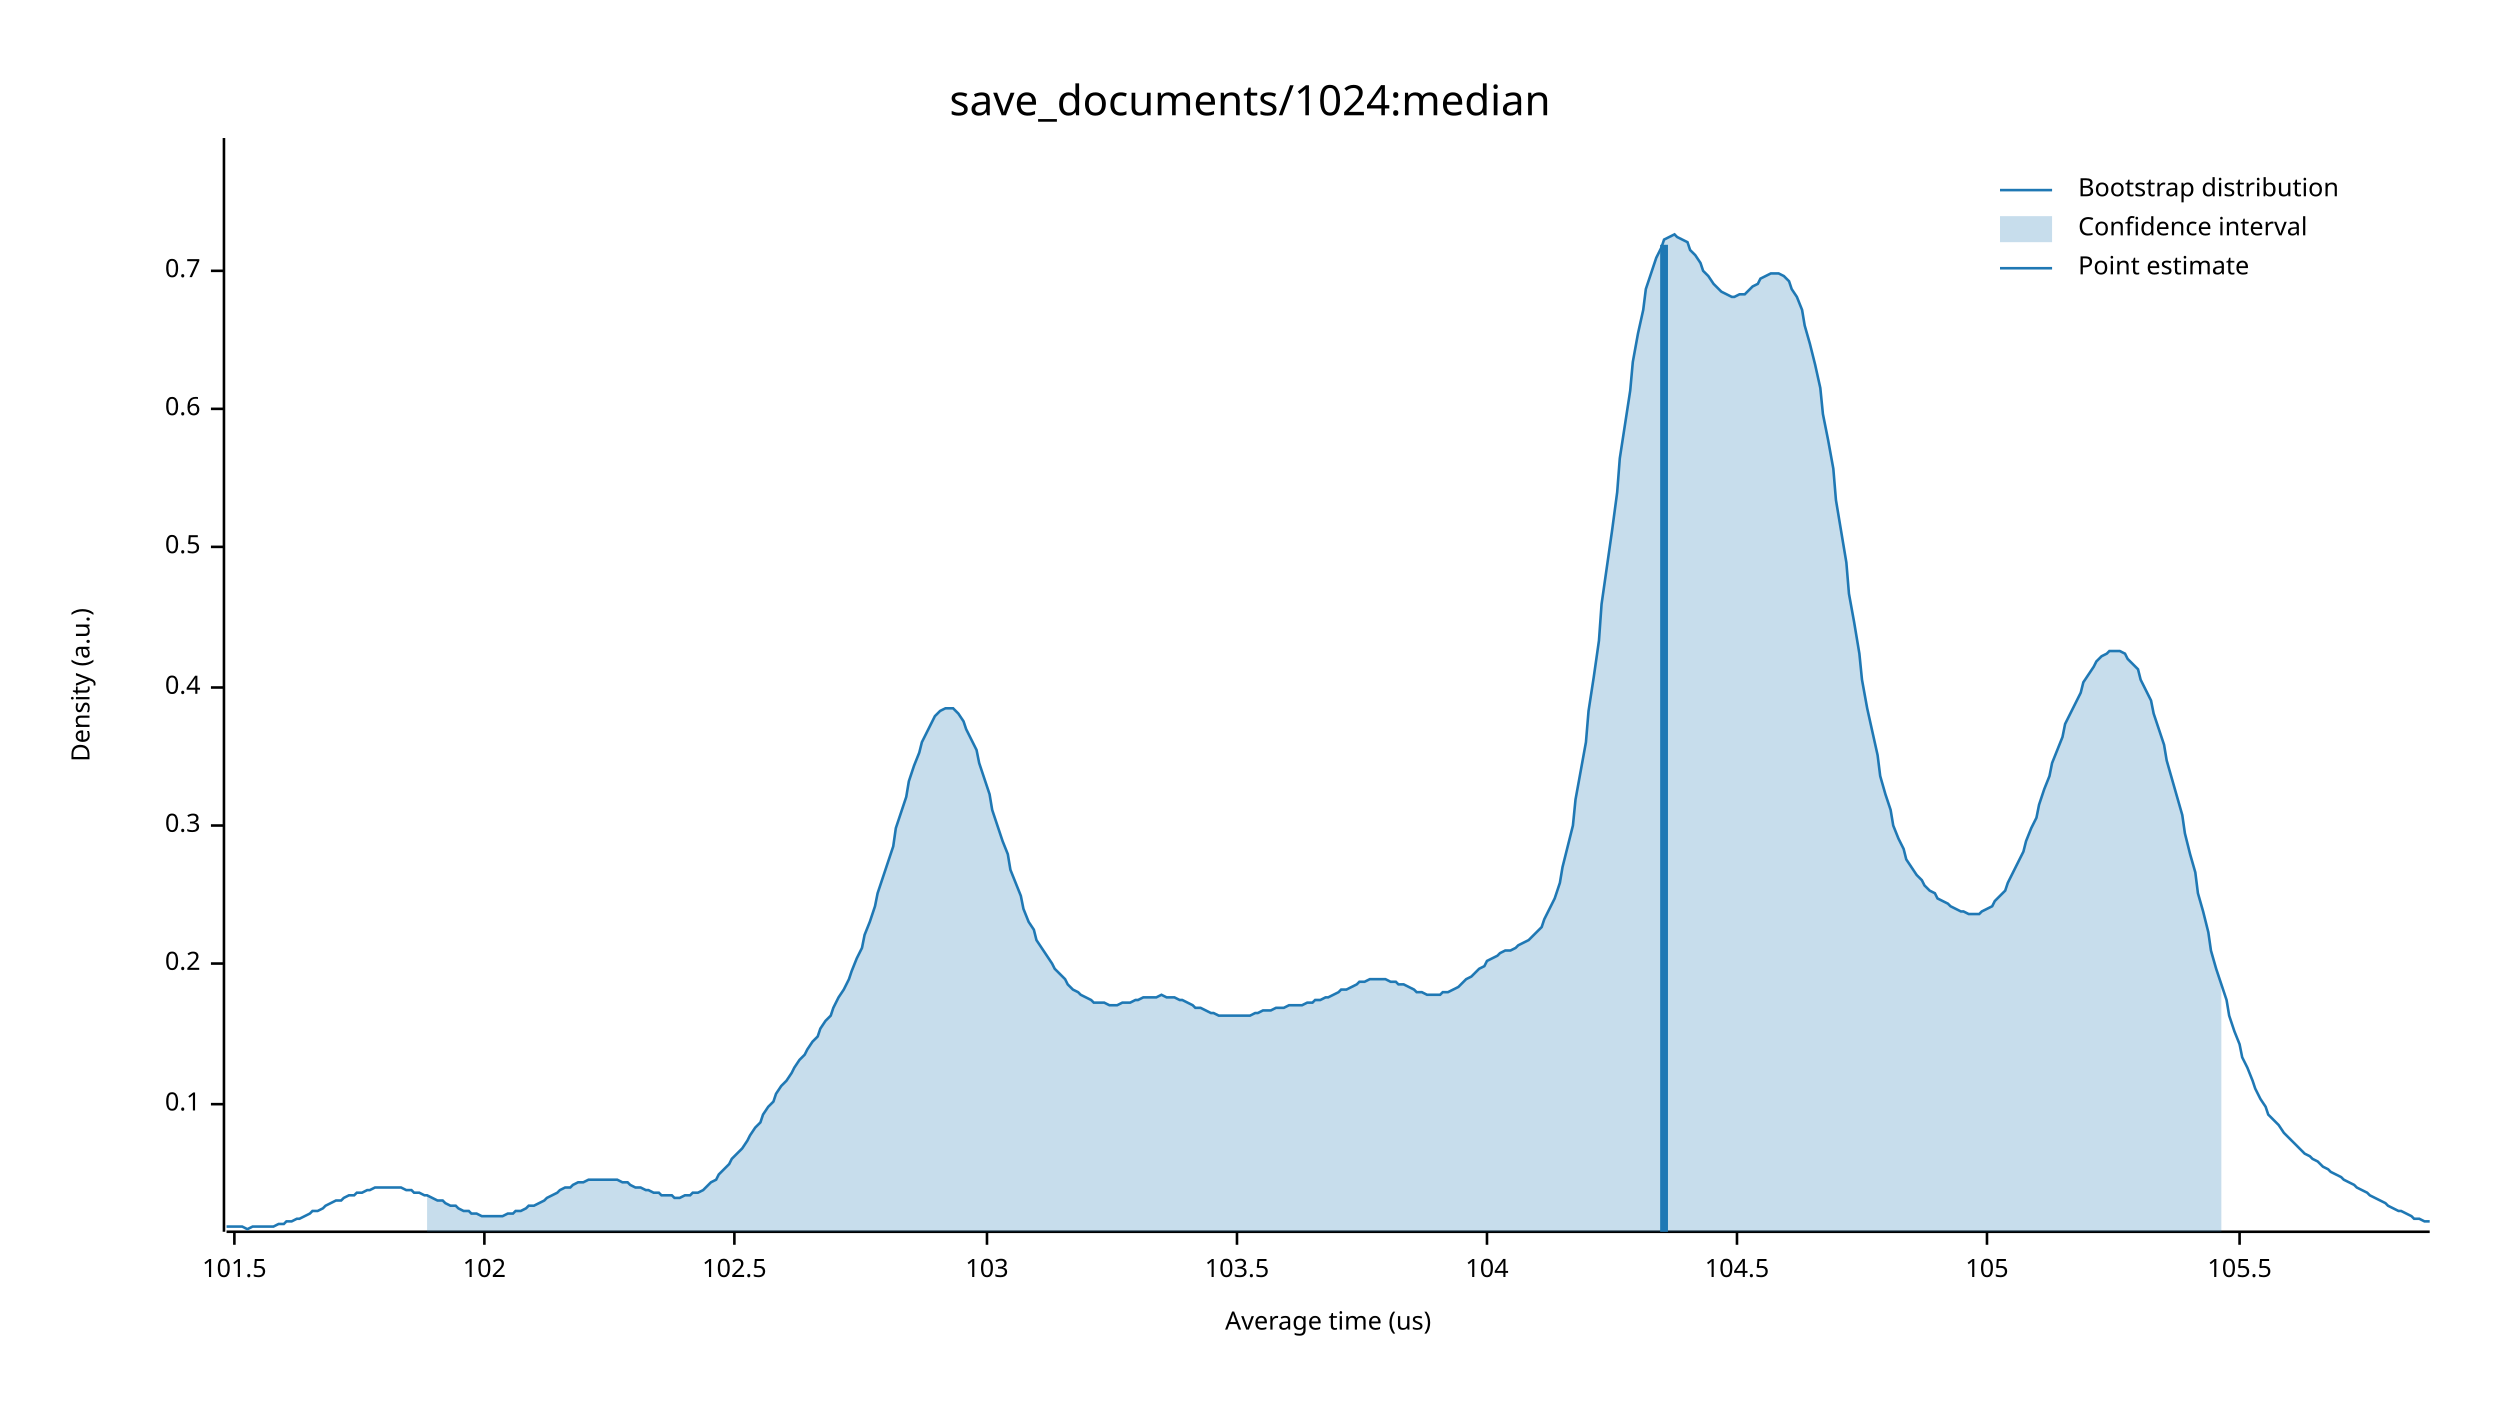
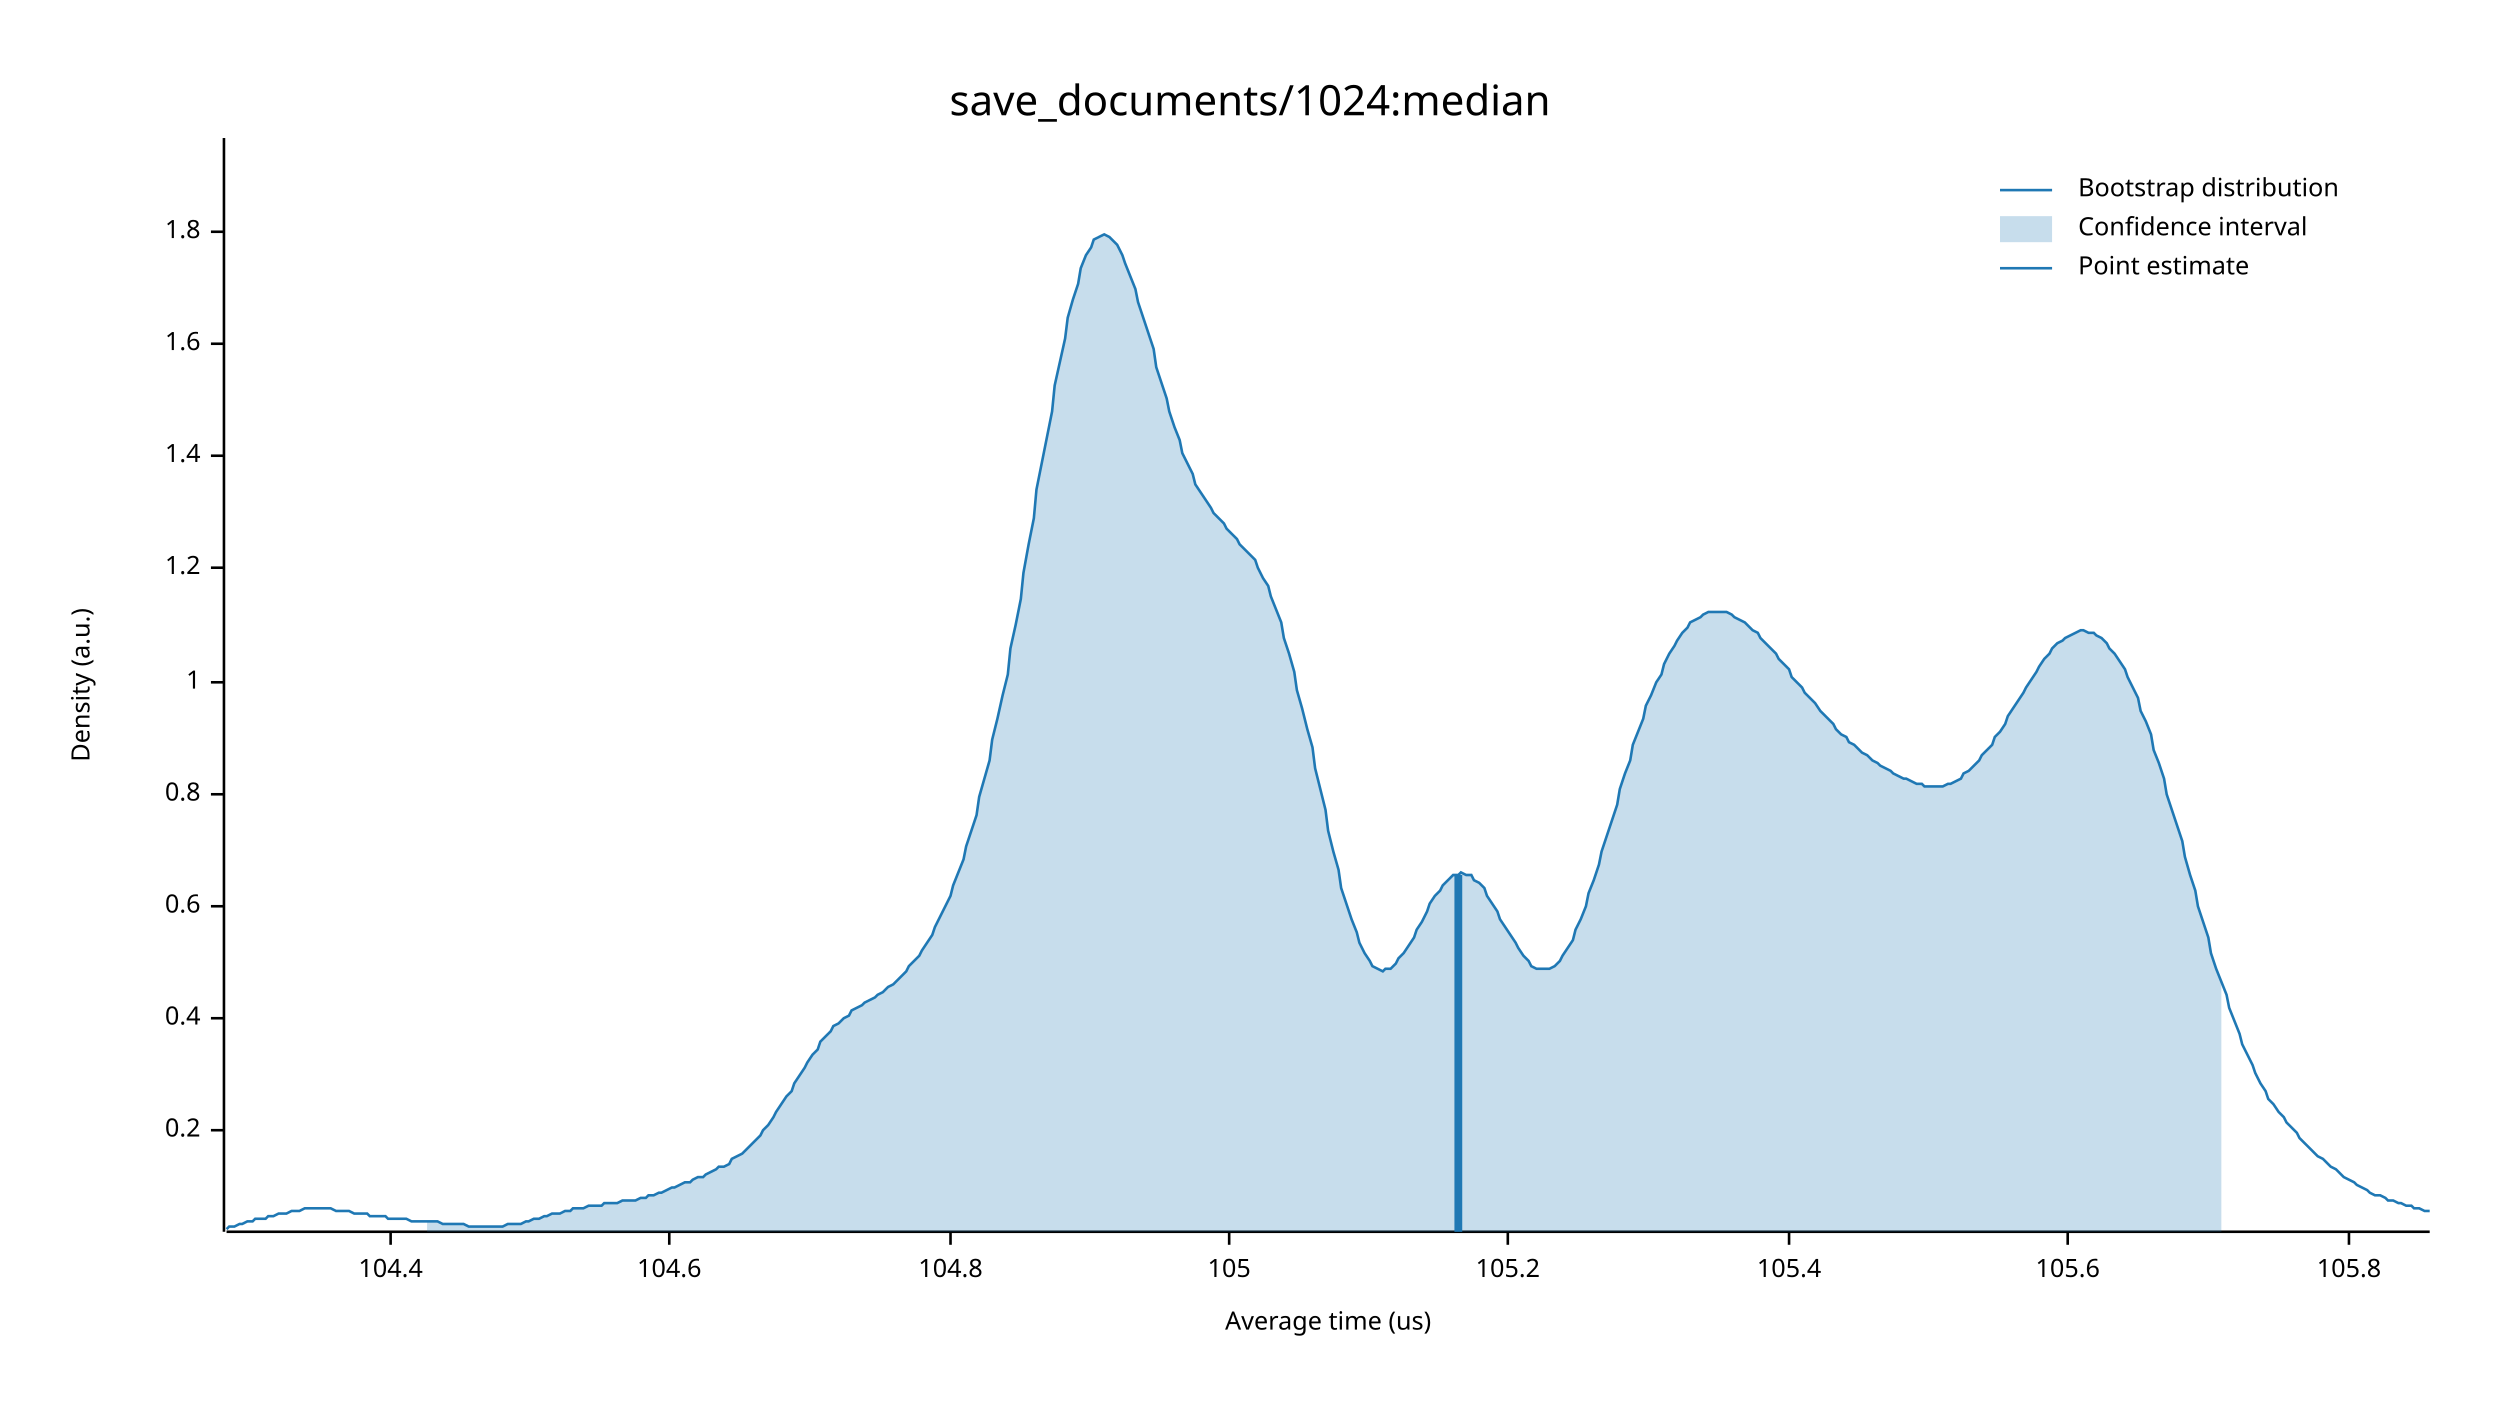
<svg xmlns="http://www.w3.org/2000/svg" width="960" height="540" viewBox="0 0 960 540">
  <text x="480" y="32" dy="0.76em" text-anchor="middle" font-family="sans-serif" font-size="16.129" opacity="1" fill="#000000">
save_documents/1024:median
</text>
  <text x="27" y="263" dy="0.76em" text-anchor="middle" font-family="sans-serif" font-size="9.677" opacity="1" fill="#000000" transform="rotate(270, 27, 263)">
Density (a.u.)
</text>
  <text x="510" y="513" dy="-0.5ex" text-anchor="middle" font-family="sans-serif" font-size="9.677" opacity="1" fill="#000000">
Average time (us)
</text>
  <polyline fill="none" opacity="1" stroke="#000000" stroke-width="1" points="86,53 86,473 " />
-   <text x="77" y="424" dy="0.5ex" text-anchor="end" font-family="sans-serif" font-size="9.677" opacity="1" fill="#000000">
- 0.1
- </text>
-   <polyline fill="none" opacity="1" stroke="#000000" stroke-width="1" points="81,424 86,424 " />
-   <text x="77" y="370" dy="0.5ex" text-anchor="end" font-family="sans-serif" font-size="9.677" opacity="1" fill="#000000">
+   <text x="77" y="434" dy="0.5ex" text-anchor="end" font-family="sans-serif" font-size="9.677" opacity="1" fill="#000000">
0.2
</text>
-   <polyline fill="none" opacity="1" stroke="#000000" stroke-width="1" points="81,370 86,370 " />
-   <text x="77" y="317" dy="0.5ex" text-anchor="end" font-family="sans-serif" font-size="9.677" opacity="1" fill="#000000">
- 0.3
- </text>
-   <polyline fill="none" opacity="1" stroke="#000000" stroke-width="1" points="81,317 86,317 " />
-   <text x="77" y="264" dy="0.5ex" text-anchor="end" font-family="sans-serif" font-size="9.677" opacity="1" fill="#000000">
+   <polyline fill="none" opacity="1" stroke="#000000" stroke-width="1" points="81,434 86,434 " />
+   <text x="77" y="391" dy="0.5ex" text-anchor="end" font-family="sans-serif" font-size="9.677" opacity="1" fill="#000000">
0.4
</text>
-   <polyline fill="none" opacity="1" stroke="#000000" stroke-width="1" points="81,264 86,264 " />
-   <text x="77" y="210" dy="0.5ex" text-anchor="end" font-family="sans-serif" font-size="9.677" opacity="1" fill="#000000">
- 0.5
- </text>
-   <polyline fill="none" opacity="1" stroke="#000000" stroke-width="1" points="81,210 86,210 " />
-   <text x="77" y="157" dy="0.5ex" text-anchor="end" font-family="sans-serif" font-size="9.677" opacity="1" fill="#000000">
+   <polyline fill="none" opacity="1" stroke="#000000" stroke-width="1" points="81,391 86,391 " />
+   <text x="77" y="348" dy="0.5ex" text-anchor="end" font-family="sans-serif" font-size="9.677" opacity="1" fill="#000000">
0.6
</text>
-   <polyline fill="none" opacity="1" stroke="#000000" stroke-width="1" points="81,157 86,157 " />
-   <text x="77" y="104" dy="0.5ex" text-anchor="end" font-family="sans-serif" font-size="9.677" opacity="1" fill="#000000">
- 0.7
+   <polyline fill="none" opacity="1" stroke="#000000" stroke-width="1" points="81,348 86,348 " />
+   <text x="77" y="305" dy="0.5ex" text-anchor="end" font-family="sans-serif" font-size="9.677" opacity="1" fill="#000000">
+ 0.8
</text>
-   <polyline fill="none" opacity="1" stroke="#000000" stroke-width="1" points="81,104 86,104 " />
+   <polyline fill="none" opacity="1" stroke="#000000" stroke-width="1" points="81,305 86,305 " />
+   <text x="77" y="262" dy="0.5ex" text-anchor="end" font-family="sans-serif" font-size="9.677" opacity="1" fill="#000000">
+ 1
+ </text>
+   <polyline fill="none" opacity="1" stroke="#000000" stroke-width="1" points="81,262 86,262 " />
+   <text x="77" y="218" dy="0.5ex" text-anchor="end" font-family="sans-serif" font-size="9.677" opacity="1" fill="#000000">
+ 1.2
+ </text>
+   <polyline fill="none" opacity="1" stroke="#000000" stroke-width="1" points="81,218 86,218 " />
+   <text x="77" y="175" dy="0.5ex" text-anchor="end" font-family="sans-serif" font-size="9.677" opacity="1" fill="#000000">
+ 1.4
+ </text>
+   <polyline fill="none" opacity="1" stroke="#000000" stroke-width="1" points="81,175 86,175 " />
+   <text x="77" y="132" dy="0.5ex" text-anchor="end" font-family="sans-serif" font-size="9.677" opacity="1" fill="#000000">
+ 1.6
+ </text>
+   <polyline fill="none" opacity="1" stroke="#000000" stroke-width="1" points="81,132 86,132 " />
+   <text x="77" y="89" dy="0.5ex" text-anchor="end" font-family="sans-serif" font-size="9.677" opacity="1" fill="#000000">
+ 1.8
+ </text>
+   <polyline fill="none" opacity="1" stroke="#000000" stroke-width="1" points="81,89 86,89 " />
  <polyline fill="none" opacity="1" stroke="#000000" stroke-width="1" points="87,473 933,473 " />
-   <text x="90" y="483" dy="0.76em" text-anchor="middle" font-family="sans-serif" font-size="9.677" opacity="1" fill="#000000">
- 101.5
+   <text x="150" y="483" dy="0.76em" text-anchor="middle" font-family="sans-serif" font-size="9.677" opacity="1" fill="#000000">
+ 104.4
</text>
-   <polyline fill="none" opacity="1" stroke="#000000" stroke-width="1" points="90,473 90,478 " />
-   <text x="186" y="483" dy="0.76em" text-anchor="middle" font-family="sans-serif" font-size="9.677" opacity="1" fill="#000000">
- 102
+   <polyline fill="none" opacity="1" stroke="#000000" stroke-width="1" points="150,473 150,478 " />
+   <text x="257" y="483" dy="0.76em" text-anchor="middle" font-family="sans-serif" font-size="9.677" opacity="1" fill="#000000">
+ 104.6
</text>
-   <polyline fill="none" opacity="1" stroke="#000000" stroke-width="1" points="186,473 186,478 " />
-   <text x="282" y="483" dy="0.76em" text-anchor="middle" font-family="sans-serif" font-size="9.677" opacity="1" fill="#000000">
- 102.5
+   <polyline fill="none" opacity="1" stroke="#000000" stroke-width="1" points="257,473 257,478 " />
+   <text x="365" y="483" dy="0.76em" text-anchor="middle" font-family="sans-serif" font-size="9.677" opacity="1" fill="#000000">
+ 104.8
</text>
-   <polyline fill="none" opacity="1" stroke="#000000" stroke-width="1" points="282,473 282,478 " />
-   <text x="379" y="483" dy="0.76em" text-anchor="middle" font-family="sans-serif" font-size="9.677" opacity="1" fill="#000000">
- 103
- </text>
-   <polyline fill="none" opacity="1" stroke="#000000" stroke-width="1" points="379,473 379,478 " />
-   <text x="475" y="483" dy="0.76em" text-anchor="middle" font-family="sans-serif" font-size="9.677" opacity="1" fill="#000000">
- 103.5
- </text>
-   <polyline fill="none" opacity="1" stroke="#000000" stroke-width="1" points="475,473 475,478 " />
-   <text x="571" y="483" dy="0.76em" text-anchor="middle" font-family="sans-serif" font-size="9.677" opacity="1" fill="#000000">
- 104
- </text>
-   <polyline fill="none" opacity="1" stroke="#000000" stroke-width="1" points="571,473 571,478 " />
-   <text x="667" y="483" dy="0.76em" text-anchor="middle" font-family="sans-serif" font-size="9.677" opacity="1" fill="#000000">
- 104.5
- </text>
-   <polyline fill="none" opacity="1" stroke="#000000" stroke-width="1" points="667,473 667,478 " />
-   <text x="763" y="483" dy="0.76em" text-anchor="middle" font-family="sans-serif" font-size="9.677" opacity="1" fill="#000000">
+   <polyline fill="none" opacity="1" stroke="#000000" stroke-width="1" points="365,473 365,478 " />
+   <text x="472" y="483" dy="0.76em" text-anchor="middle" font-family="sans-serif" font-size="9.677" opacity="1" fill="#000000">
105
</text>
-   <polyline fill="none" opacity="1" stroke="#000000" stroke-width="1" points="763,473 763,478 " />
-   <text x="860" y="483" dy="0.76em" text-anchor="middle" font-family="sans-serif" font-size="9.677" opacity="1" fill="#000000">
- 105.5
+   <polyline fill="none" opacity="1" stroke="#000000" stroke-width="1" points="472,473 472,478 " />
+   <text x="579" y="483" dy="0.76em" text-anchor="middle" font-family="sans-serif" font-size="9.677" opacity="1" fill="#000000">
+ 105.2
</text>
-   <polyline fill="none" opacity="1" stroke="#000000" stroke-width="1" points="860,473 860,478 " />
-   <polyline fill="none" opacity="1" stroke="#1F78B4" stroke-width="1" points="87,471 88,471 90,471 92,471 93,471 95,472 97,471 98,471 100,471 102,471 103,471 105,471 107,470 109,470 110,469 112,469 114,468 115,468 117,467 119,466 120,465 122,465 124,464 125,463 127,462 129,461 131,461 132,460 134,459 136,459 137,458 139,458 141,457 142,457 144,456 146,456 148,456 149,456 151,456 153,456 154,456 156,457 158,457 159,458 161,458 163,459 164,459 166,460 168,461 170,461 171,462 173,463 175,463 176,464 178,465 180,465 181,466 183,466 185,467 187,467 188,467 190,467 192,467 193,467 195,466 197,466 198,465 200,465 202,464 203,463 205,463 207,462 209,461 210,460 212,459 214,458 215,457 217,456 219,456 220,455 222,454 224,454 226,453 227,453 229,453 231,453 232,453 234,453 236,453 237,453 239,454 241,454 242,455 244,456 246,456 248,457 249,457 251,458 253,458 254,459 256,459 258,459 259,460 261,460 263,459 265,459 266,458 268,458 270,457 271,456 273,454 275,453 276,451 278,449 280,447 281,445 283,443 285,441 287,438 288,436 290,433 292,431 293,428 295,425 297,423 298,420 300,417 302,415 304,412 305,410 307,407 309,405 310,403 312,400 314,398 315,395 317,392 319,390 320,387 322,383 324,380 326,376 327,373 329,368 331,364 332,359 334,354 336,348 337,343 339,337 341,331 343,325 344,318 346,312 348,306 349,300 351,294 353,289 354,285 356,281 358,277 359,275 361,273 363,272 365,272 366,272 368,274 370,277 371,280 373,284 375,288 376,293 378,299 380,305 381,311 383,317 385,323 387,328 388,334 390,339 392,344 393,349 395,354 397,357 398,361 400,364 402,367 404,370 405,372 407,374 409,376 410,378 412,380 414,381 415,382 417,383 419,384 420,385 422,385 424,385 426,386 427,386 429,386 431,385 432,385 434,385 436,384 437,384 439,383 441,383 443,383 444,383 446,382 448,383 449,383 451,383 453,384 454,384 456,385 458,386 459,387 461,387 463,388 465,389 466,389 468,390 470,390 471,390 473,390 475,390 476,390 478,390 480,390 482,389 483,389 485,388 487,388 488,388 490,387 492,387 493,387 495,386 497,386 498,386 500,386 502,385 504,385 505,384 507,384 509,383 510,383 512,382 514,381 515,380 517,380 519,379 521,378 522,377 524,377 526,376 527,376 529,376 531,376 532,376 534,377 536,377 537,378 539,378 541,379 543,380 544,381 546,381 548,382 549,382 551,382 553,382 554,381 556,381 558,380 560,379 561,378 563,376 565,375 566,374 568,372 570,371 571,369 573,368 575,367 576,366 578,365 580,365 582,364 583,363 585,362 587,361 588,360 590,358 592,356 593,353 595,349 597,345 599,339 600,333 602,325 604,317 605,307 607,296 609,285 610,273 612,260 614,246 615,232 617,218 619,204 621,189 622,176 624,163 626,150 627,139 629,128 631,119 632,111 634,105 636,99 638,95 639,92 641,91 643,90 644,91 646,92 648,93 649,96 651,98 653,101 654,104 656,106 658,109 660,111 661,112 663,113 665,114 666,114 668,113 670,113 671,112 673,110 675,109 676,107 678,106 680,105 682,105 683,105 685,106 687,108 688,111 690,114 692,119 693,125 695,132 697,140 699,149 700,159 702,169 704,180 705,192 707,204 709,216 710,228 712,239 714,251 715,261 717,272 719,281 721,290 722,298 724,305 726,311 727,317 729,322 731,326 732,330 734,333 736,336 738,338 739,340 741,342 743,343 744,345 746,346 748,347 749,348 751,349 753,350 754,350 756,351 758,351 760,351 761,350 763,349 765,348 766,346 768,344 770,342 771,339 773,335 775,331 777,327 778,323 780,318 782,314 783,309 785,303 787,298 788,293 790,288 792,283 793,278 795,274 797,270 799,266 800,262 802,259 804,256 805,254 807,252 809,251 810,250 812,250 814,250 816,251 817,253 819,255 821,257 822,261 824,265 826,269 827,274 829,280 831,286 832,292 834,299 836,306 838,313 839,320 841,328 843,335 844,343 846,350 848,358 849,365 851,372 853,378 855,384 856,390 858,396 860,401 861,406 863,410 865,415 866,418 868,422 870,425 871,428 873,430 875,432 877,435 878,436 880,438 882,440 883,441 885,443 887,444 888,445 890,446 892,448 894,449 895,450 897,451 899,452 900,453 902,454 904,455 905,456 907,457 909,458 910,459 912,460 914,461 916,462 917,463 919,464 921,465 922,465 924,466 926,467 927,468 929,468 931,469 933,469 " />
-   <polygon opacity="0.25" fill="#1F78B4" points="164,459 166,460 168,461 170,461 171,462 173,463 175,463 176,464 178,465 180,465 181,466 183,466 185,467 187,467 188,467 190,467 192,467 193,467 195,466 197,466 198,465 200,465 202,464 203,463 205,463 207,462 209,461 210,460 212,459 214,458 215,457 217,456 219,456 220,455 222,454 224,454 226,453 227,453 229,453 231,453 232,453 234,453 236,453 237,453 239,454 241,454 242,455 244,456 246,456 248,457 249,457 251,458 253,458 254,459 256,459 258,459 259,460 261,460 263,459 265,459 266,458 268,458 270,457 271,456 273,454 275,453 276,451 278,449 280,447 281,445 283,443 285,441 287,438 288,436 290,433 292,431 293,428 295,425 297,423 298,420 300,417 302,415 304,412 305,410 307,407 309,405 310,403 312,400 314,398 315,395 317,392 319,390 320,387 322,383 324,380 326,376 327,373 329,368 331,364 332,359 334,354 336,348 337,343 339,337 341,331 343,325 344,318 346,312 348,306 349,300 351,294 353,289 354,285 356,281 358,277 359,275 361,273 363,272 365,272 366,272 368,274 370,277 371,280 373,284 375,288 376,293 378,299 380,305 381,311 383,317 385,323 387,328 388,334 390,339 392,344 393,349 395,354 397,357 398,361 400,364 402,367 404,370 405,372 407,374 409,376 410,378 412,380 414,381 415,382 417,383 419,384 420,385 422,385 424,385 426,386 427,386 429,386 431,385 432,385 434,385 436,384 437,384 439,383 441,383 443,383 444,383 446,382 448,383 449,383 451,383 453,384 454,384 456,385 458,386 459,387 461,387 463,388 465,389 466,389 468,390 470,390 471,390 473,390 475,390 476,390 478,390 480,390 482,389 483,389 485,388 487,388 488,388 490,387 492,387 493,387 495,386 497,386 498,386 500,386 502,385 504,385 505,384 507,384 509,383 510,383 512,382 514,381 515,380 517,380 519,379 521,378 522,377 524,377 526,376 527,376 529,376 531,376 532,376 534,377 536,377 537,378 539,378 541,379 543,380 544,381 546,381 548,382 549,382 551,382 553,382 554,381 556,381 558,380 560,379 561,378 563,376 565,375 566,374 568,372 570,371 571,369 573,368 575,367 576,366 578,365 580,365 582,364 583,363 585,362 587,361 588,360 590,358 592,356 593,353 595,349 597,345 599,339 600,333 602,325 604,317 605,307 607,296 609,285 610,273 612,260 614,246 615,232 617,218 619,204 621,189 622,176 624,163 626,150 627,139 629,128 631,119 632,111 634,105 636,99 638,95 639,92 641,91 643,90 644,91 646,92 648,93 649,96 651,98 653,101 654,104 656,106 658,109 660,111 661,112 663,113 665,114 666,114 668,113 670,113 671,112 673,110 675,109 676,107 678,106 680,105 682,105 683,105 685,106 687,108 688,111 690,114 692,119 693,125 695,132 697,140 699,149 700,159 702,169 704,180 705,192 707,204 709,216 710,228 712,239 714,251 715,261 717,272 719,281 721,290 722,298 724,305 726,311 727,317 729,322 731,326 732,330 734,333 736,336 738,338 739,340 741,342 743,343 744,345 746,346 748,347 749,348 751,349 753,350 754,350 756,351 758,351 760,351 761,350 763,349 765,348 766,346 768,344 770,342 771,339 773,335 775,331 777,327 778,323 780,318 782,314 783,309 785,303 787,298 788,293 790,288 792,283 793,278 795,274 797,270 799,266 800,262 802,259 804,256 805,254 807,252 809,251 810,250 812,250 814,250 816,251 817,253 819,255 821,257 822,261 824,265 826,269 827,274 829,280 831,286 832,292 834,299 836,306 838,313 839,320 841,328 843,335 844,343 846,350 848,358 849,365 851,372 853,378 853,473 164,473 " />
-   <polyline fill="none" opacity="1" stroke="#1F78B4" stroke-width="3" points="639,473 639,94 " />
+   <polyline fill="none" opacity="1" stroke="#000000" stroke-width="1" points="579,473 579,478 " />
+   <text x="687" y="483" dy="0.76em" text-anchor="middle" font-family="sans-serif" font-size="9.677" opacity="1" fill="#000000">
+ 105.4
+ </text>
+   <polyline fill="none" opacity="1" stroke="#000000" stroke-width="1" points="687,473 687,478 " />
+   <text x="794" y="483" dy="0.76em" text-anchor="middle" font-family="sans-serif" font-size="9.677" opacity="1" fill="#000000">
+ 105.6
+ </text>
+   <polyline fill="none" opacity="1" stroke="#000000" stroke-width="1" points="794,473 794,478 " />
+   <text x="902" y="483" dy="0.76em" text-anchor="middle" font-family="sans-serif" font-size="9.677" opacity="1" fill="#000000">
+ 105.8
+ </text>
+   <polyline fill="none" opacity="1" stroke="#000000" stroke-width="1" points="902,473 902,478 " />
+   <polyline fill="none" opacity="1" stroke="#1F78B4" stroke-width="1" points="87,472 88,471 90,471 92,470 93,470 95,469 97,469 98,468 100,468 102,468 103,467 105,467 107,466 109,466 110,466 112,465 114,465 115,465 117,464 119,464 120,464 122,464 124,464 125,464 127,464 129,465 131,465 132,465 134,465 136,466 137,466 139,466 141,466 142,467 144,467 146,467 148,467 149,468 151,468 153,468 154,468 156,468 158,469 159,469 161,469 163,469 164,469 166,469 168,469 170,470 171,470 173,470 175,470 176,470 178,470 180,471 181,471 183,471 185,471 187,471 188,471 190,471 192,471 193,471 195,470 197,470 198,470 200,470 202,469 203,469 205,468 207,468 209,467 210,467 212,466 214,466 215,466 217,465 219,465 220,464 222,464 224,464 226,463 227,463 229,463 231,463 232,462 234,462 236,462 237,462 239,461 241,461 242,461 244,461 246,460 248,460 249,459 251,459 253,458 254,458 256,457 258,456 259,456 261,455 263,454 265,454 266,453 268,452 270,452 271,451 273,450 275,449 276,448 278,448 280,447 281,445 283,444 285,443 287,441 288,440 290,438 292,436 293,434 295,432 297,429 298,427 300,424 302,421 304,419 305,416 307,413 309,410 310,408 312,405 314,403 315,400 317,398 319,396 320,394 322,393 324,391 326,390 327,388 329,387 331,386 332,385 334,384 336,383 337,382 339,381 341,379 343,378 344,377 346,375 348,373 349,371 351,369 353,367 354,365 356,362 358,359 359,356 361,352 363,348 365,344 366,340 368,335 370,330 371,325 373,319 375,313 376,306 378,299 380,292 381,284 383,276 385,267 387,259 388,249 390,240 392,230 393,220 395,209 397,199 398,188 400,178 402,168 404,158 405,148 407,139 409,130 410,122 412,115 414,109 415,103 417,98 419,95 420,92 422,91 424,90 426,91 427,92 429,94 431,98 432,101 434,106 436,111 437,116 439,122 441,128 443,134 444,141 446,147 448,153 449,158 451,164 453,169 454,174 456,178 458,182 459,186 461,189 463,192 465,195 466,197 468,199 470,201 471,203 473,205 475,207 476,209 478,211 480,213 482,215 483,218 485,222 487,225 488,229 490,234 492,239 493,245 495,251 497,258 498,265 500,272 502,280 504,287 505,295 507,303 509,311 510,319 512,327 514,334 515,341 517,347 519,353 521,358 522,362 524,366 526,369 527,371 529,372 531,373 532,372 534,372 536,370 537,368 539,366 541,363 543,360 544,357 546,354 548,350 549,347 551,344 553,342 554,340 556,338 558,336 560,336 561,335 563,336 565,336 566,338 568,339 570,341 571,344 573,347 575,350 576,353 578,356 580,359 582,362 583,364 585,367 587,369 588,371 590,372 592,372 593,372 595,372 597,371 599,369 600,367 602,364 604,361 605,357 607,353 609,348 610,343 612,338 614,332 615,327 617,321 619,315 621,309 622,303 624,297 626,292 627,286 629,281 631,276 632,271 634,267 636,262 638,259 639,255 641,251 643,248 644,246 646,243 648,241 649,239 651,238 653,237 654,236 656,235 658,235 660,235 661,235 663,235 665,236 666,237 668,238 670,239 671,240 673,242 675,243 676,245 678,247 680,249 682,251 683,253 685,255 687,257 688,260 690,262 692,264 693,266 695,268 697,270 699,273 700,274 702,276 704,278 705,280 707,282 709,283 710,285 712,286 714,288 715,289 717,290 719,292 721,293 722,294 724,295 726,296 727,297 729,298 731,299 732,299 734,300 736,301 738,301 739,302 741,302 743,302 744,302 746,302 748,301 749,301 751,300 753,299 754,297 756,296 758,294 760,292 761,290 763,288 765,286 766,283 768,281 770,278 771,275 773,272 775,269 777,266 778,264 780,261 782,258 783,256 785,253 787,251 788,249 790,247 792,246 793,245 795,244 797,243 799,242 800,242 802,243 804,243 805,244 807,245 809,247 810,249 812,251 814,254 816,257 817,260 819,264 821,268 822,273 824,277 826,282 827,288 829,293 831,299 832,305 834,311 836,317 838,323 839,329 841,336 843,342 844,348 846,354 848,360 849,366 851,372 853,377 855,382 856,387 858,392 860,397 861,401 863,405 865,409 866,412 868,416 870,419 871,422 873,424 875,427 877,429 878,431 880,433 882,435 883,437 885,439 887,441 888,442 890,444 892,445 894,447 895,448 897,449 899,451 900,452 902,453 904,454 905,455 907,456 909,457 910,458 912,459 914,459 916,460 917,461 919,461 921,462 922,462 924,463 926,463 927,464 929,464 931,465 933,465 " />
+   <polygon opacity="0.25" fill="#1F78B4" points="164,469 166,469 168,469 170,470 171,470 173,470 175,470 176,470 178,470 180,471 181,471 183,471 185,471 187,471 188,471 190,471 192,471 193,471 195,470 197,470 198,470 200,470 202,469 203,469 205,468 207,468 209,467 210,467 212,466 214,466 215,466 217,465 219,465 220,464 222,464 224,464 226,463 227,463 229,463 231,463 232,462 234,462 236,462 237,462 239,461 241,461 242,461 244,461 246,460 248,460 249,459 251,459 253,458 254,458 256,457 258,456 259,456 261,455 263,454 265,454 266,453 268,452 270,452 271,451 273,450 275,449 276,448 278,448 280,447 281,445 283,444 285,443 287,441 288,440 290,438 292,436 293,434 295,432 297,429 298,427 300,424 302,421 304,419 305,416 307,413 309,410 310,408 312,405 314,403 315,400 317,398 319,396 320,394 322,393 324,391 326,390 327,388 329,387 331,386 332,385 334,384 336,383 337,382 339,381 341,379 343,378 344,377 346,375 348,373 349,371 351,369 353,367 354,365 356,362 358,359 359,356 361,352 363,348 365,344 366,340 368,335 370,330 371,325 373,319 375,313 376,306 378,299 380,292 381,284 383,276 385,267 387,259 388,249 390,240 392,230 393,220 395,209 397,199 398,188 400,178 402,168 404,158 405,148 407,139 409,130 410,122 412,115 414,109 415,103 417,98 419,95 420,92 422,91 424,90 426,91 427,92 429,94 431,98 432,101 434,106 436,111 437,116 439,122 441,128 443,134 444,141 446,147 448,153 449,158 451,164 453,169 454,174 456,178 458,182 459,186 461,189 463,192 465,195 466,197 468,199 470,201 471,203 473,205 475,207 476,209 478,211 480,213 482,215 483,218 485,222 487,225 488,229 490,234 492,239 493,245 495,251 497,258 498,265 500,272 502,280 504,287 505,295 507,303 509,311 510,319 512,327 514,334 515,341 517,347 519,353 521,358 522,362 524,366 526,369 527,371 529,372 531,373 532,372 534,372 536,370 537,368 539,366 541,363 543,360 544,357 546,354 548,350 549,347 551,344 553,342 554,340 556,338 558,336 560,336 561,335 563,336 565,336 566,338 568,339 570,341 571,344 573,347 575,350 576,353 578,356 580,359 582,362 583,364 585,367 587,369 588,371 590,372 592,372 593,372 595,372 597,371 599,369 600,367 602,364 604,361 605,357 607,353 609,348 610,343 612,338 614,332 615,327 617,321 619,315 621,309 622,303 624,297 626,292 627,286 629,281 631,276 632,271 634,267 636,262 638,259 639,255 641,251 643,248 644,246 646,243 648,241 649,239 651,238 653,237 654,236 656,235 658,235 660,235 661,235 663,235 665,236 666,237 668,238 670,239 671,240 673,242 675,243 676,245 678,247 680,249 682,251 683,253 685,255 687,257 688,260 690,262 692,264 693,266 695,268 697,270 699,273 700,274 702,276 704,278 705,280 707,282 709,283 710,285 712,286 714,288 715,289 717,290 719,292 721,293 722,294 724,295 726,296 727,297 729,298 731,299 732,299 734,300 736,301 738,301 739,302 741,302 743,302 744,302 746,302 748,301 749,301 751,300 753,299 754,297 756,296 758,294 760,292 761,290 763,288 765,286 766,283 768,281 770,278 771,275 773,272 775,269 777,266 778,264 780,261 782,258 783,256 785,253 787,251 788,249 790,247 792,246 793,245 795,244 797,243 799,242 800,242 802,243 804,243 805,244 807,245 809,247 810,249 812,251 814,254 816,257 817,260 819,264 821,268 822,273 824,277 826,282 827,288 829,293 831,299 832,305 834,311 836,317 838,323 839,329 841,336 843,342 844,348 846,354 848,360 849,366 851,372 853,377 853,473 164,473 " />
+   <polyline fill="none" opacity="1" stroke="#1F78B4" stroke-width="3" points="560,473 560,336 " />
  <text x="798" y="68" dy="0.76em" text-anchor="start" font-family="sans-serif" font-size="9.677" opacity="1" fill="#000000">
Bootstrap distribution
</text>
  <text x="798" y="83" dy="0.76em" text-anchor="start" font-family="sans-serif" font-size="9.677" opacity="1" fill="#000000">
Confidence interval
</text>
  <text x="798" y="98" dy="0.76em" text-anchor="start" font-family="sans-serif" font-size="9.677" opacity="1" fill="#000000">
Point estimate
</text>
  <polyline fill="none" opacity="1" stroke="#1F78B4" stroke-width="1" points="768,73 788,73 " />
  <rect x="768" y="83" width="20" height="10" opacity="0.25" fill="#1F78B4" stroke="none" />
  <polyline fill="none" opacity="1" stroke="#1F78B4" stroke-width="1" points="768,103 788,103 " />
</svg>
